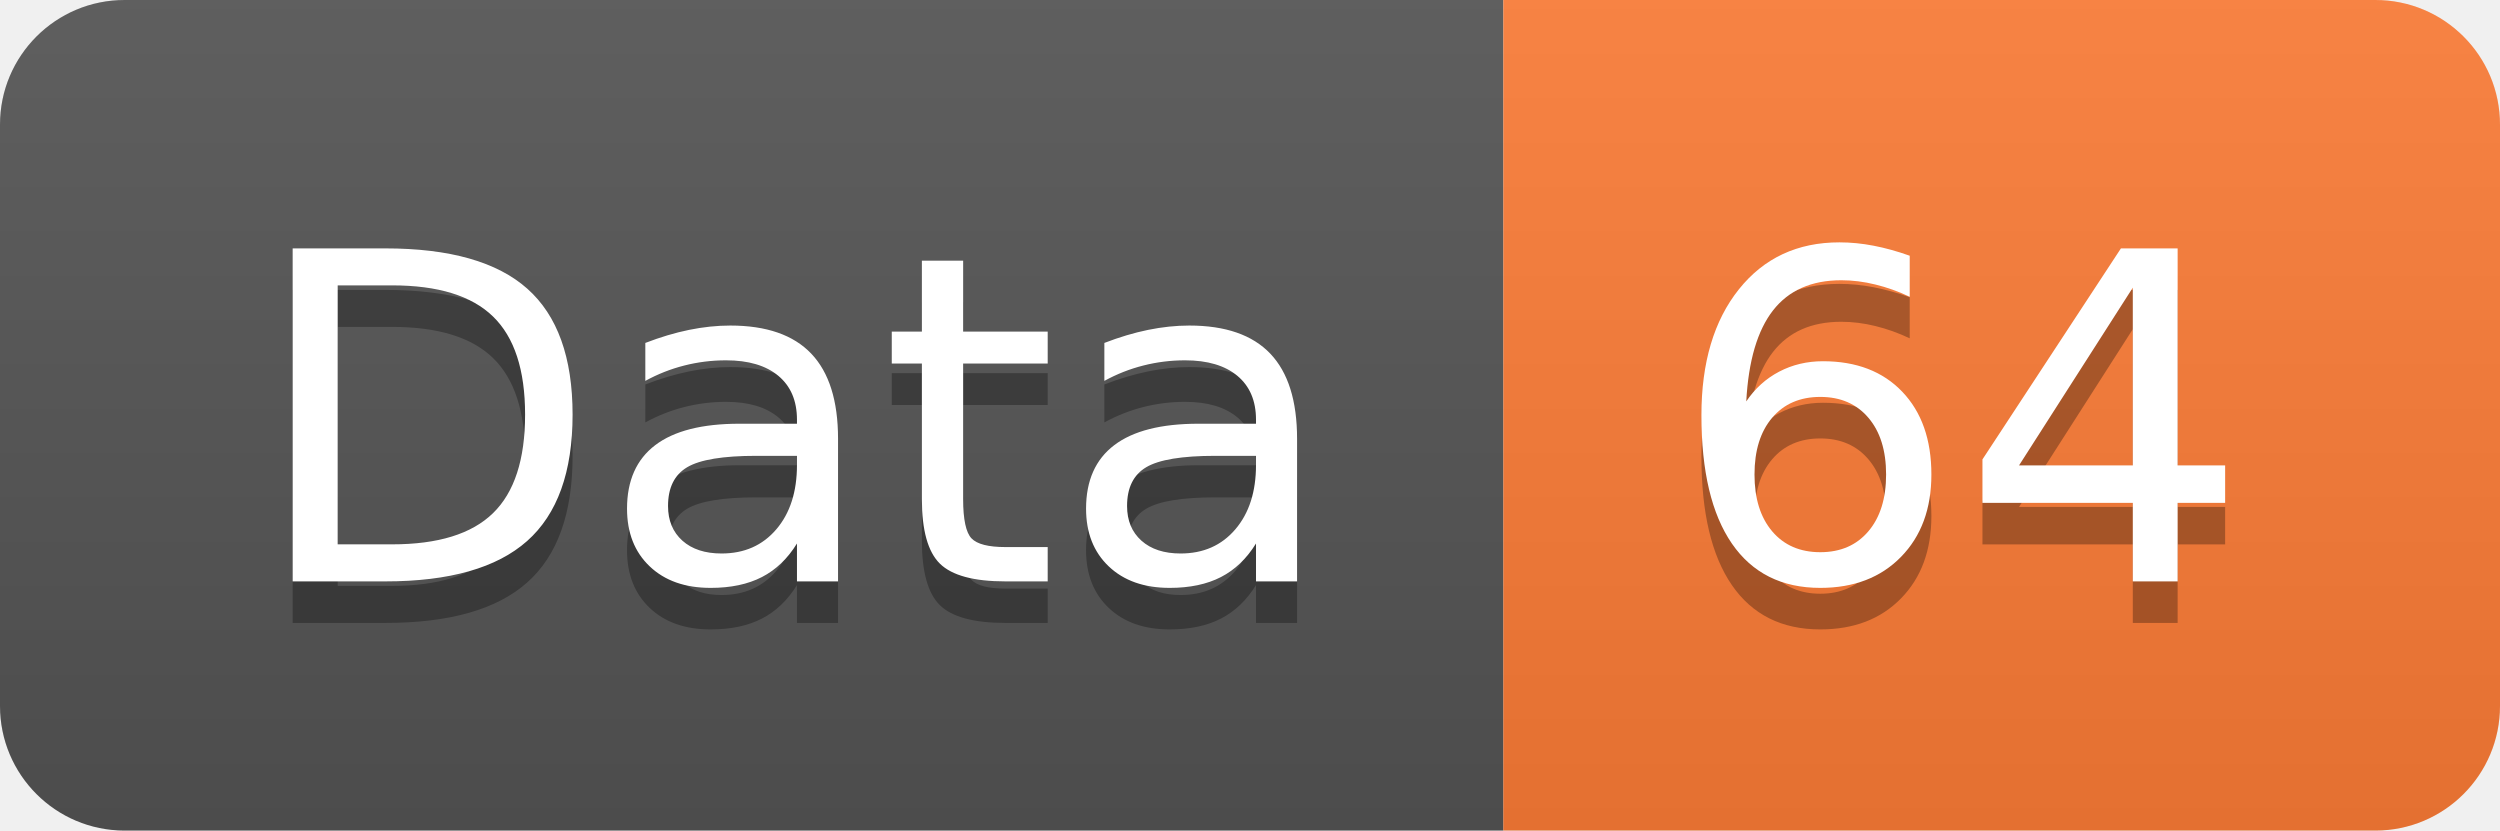
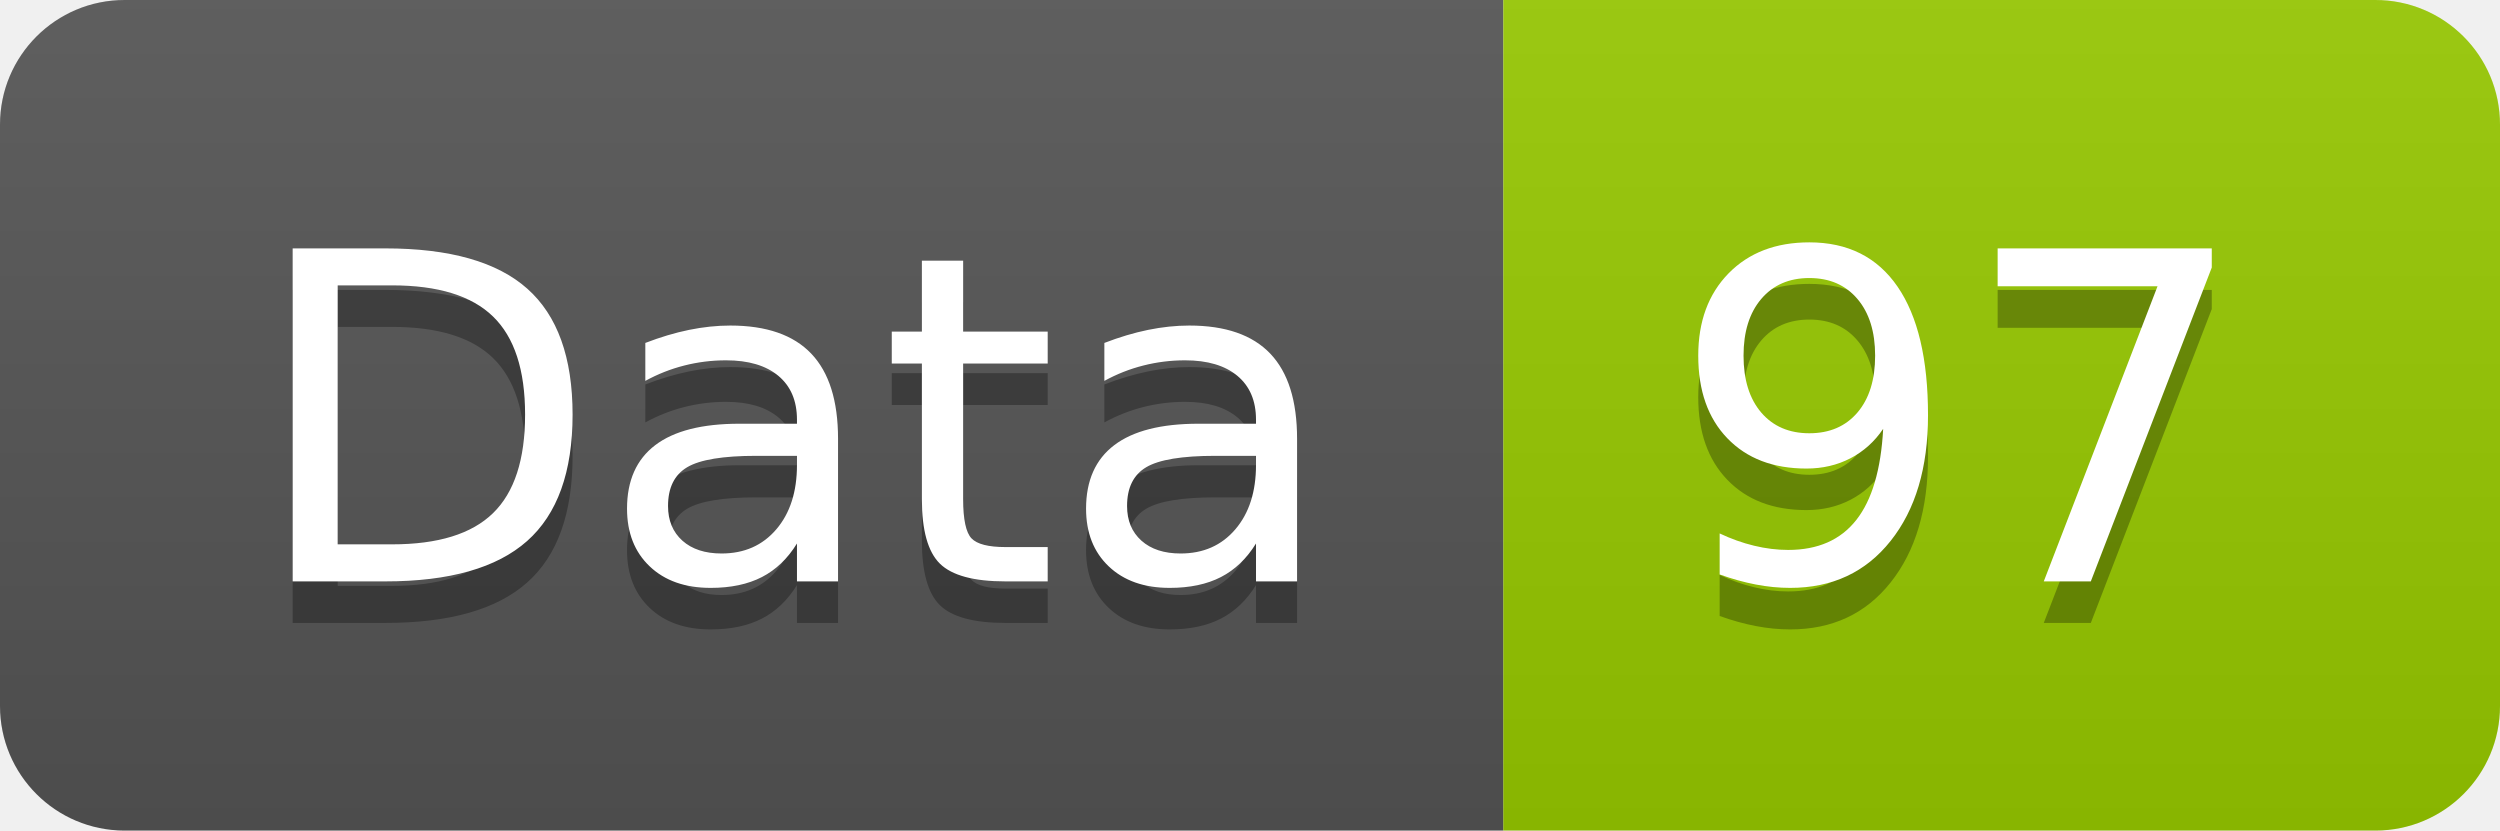
<svg xmlns="http://www.w3.org/2000/svg" width="60.2" height="20">
  <linearGradient id="smooth" x2="0" y2="100%">
    <stop offset="0" stop-color="#bbb" stop-opacity=".1" />
    <stop offset="1" stop-opacity=".1" />
  </linearGradient>
  <clipPath id="round">
    <rect width="60.2" height="20" rx="3" fill="#fff" />
  </clipPath>
  <g clip-path="url(#round)">
    <rect width="36.2" height="20" fill="#555" />
-     <rect x="36.2" width="24.0" height="20" fill="#fe7d37" />
+     <rect x="36.2" width="24.0" height="20" fill="#97CA00" />
    <rect width="60.2" height="20" fill="url(#smooth)" />
  </g>
  <g fill="#fff" text-anchor="middle" font-family="DejaVu Sans,Verdana,Geneva,sans-serif" font-size="110">
    <text x="191.0" y="150" fill="#010101" fill-opacity=".3" transform="scale(0.1)" textLength="262.0" lengthAdjust="spacing">Data</text>
    <text x="191.0" y="140" transform="scale(0.1)" textLength="262.0" lengthAdjust="spacing">Data</text>
-     <text x="472.0" y="150" fill="#010101" fill-opacity=".3" transform="scale(0.1)" textLength="140.0" lengthAdjust="spacing">64</text>
-     <text x="472.0" y="140" transform="scale(0.1)" textLength="140.0" lengthAdjust="spacing">64</text>
+     <text x="472.0" y="150" fill="#010101" fill-opacity=".3" transform="scale(0.1)" textLength="140.0" lengthAdjust="spacing">97</text>
+     <text x="472.0" y="140" transform="scale(0.1)" textLength="140.0" lengthAdjust="spacing">97</text>
  </g>
</svg>
